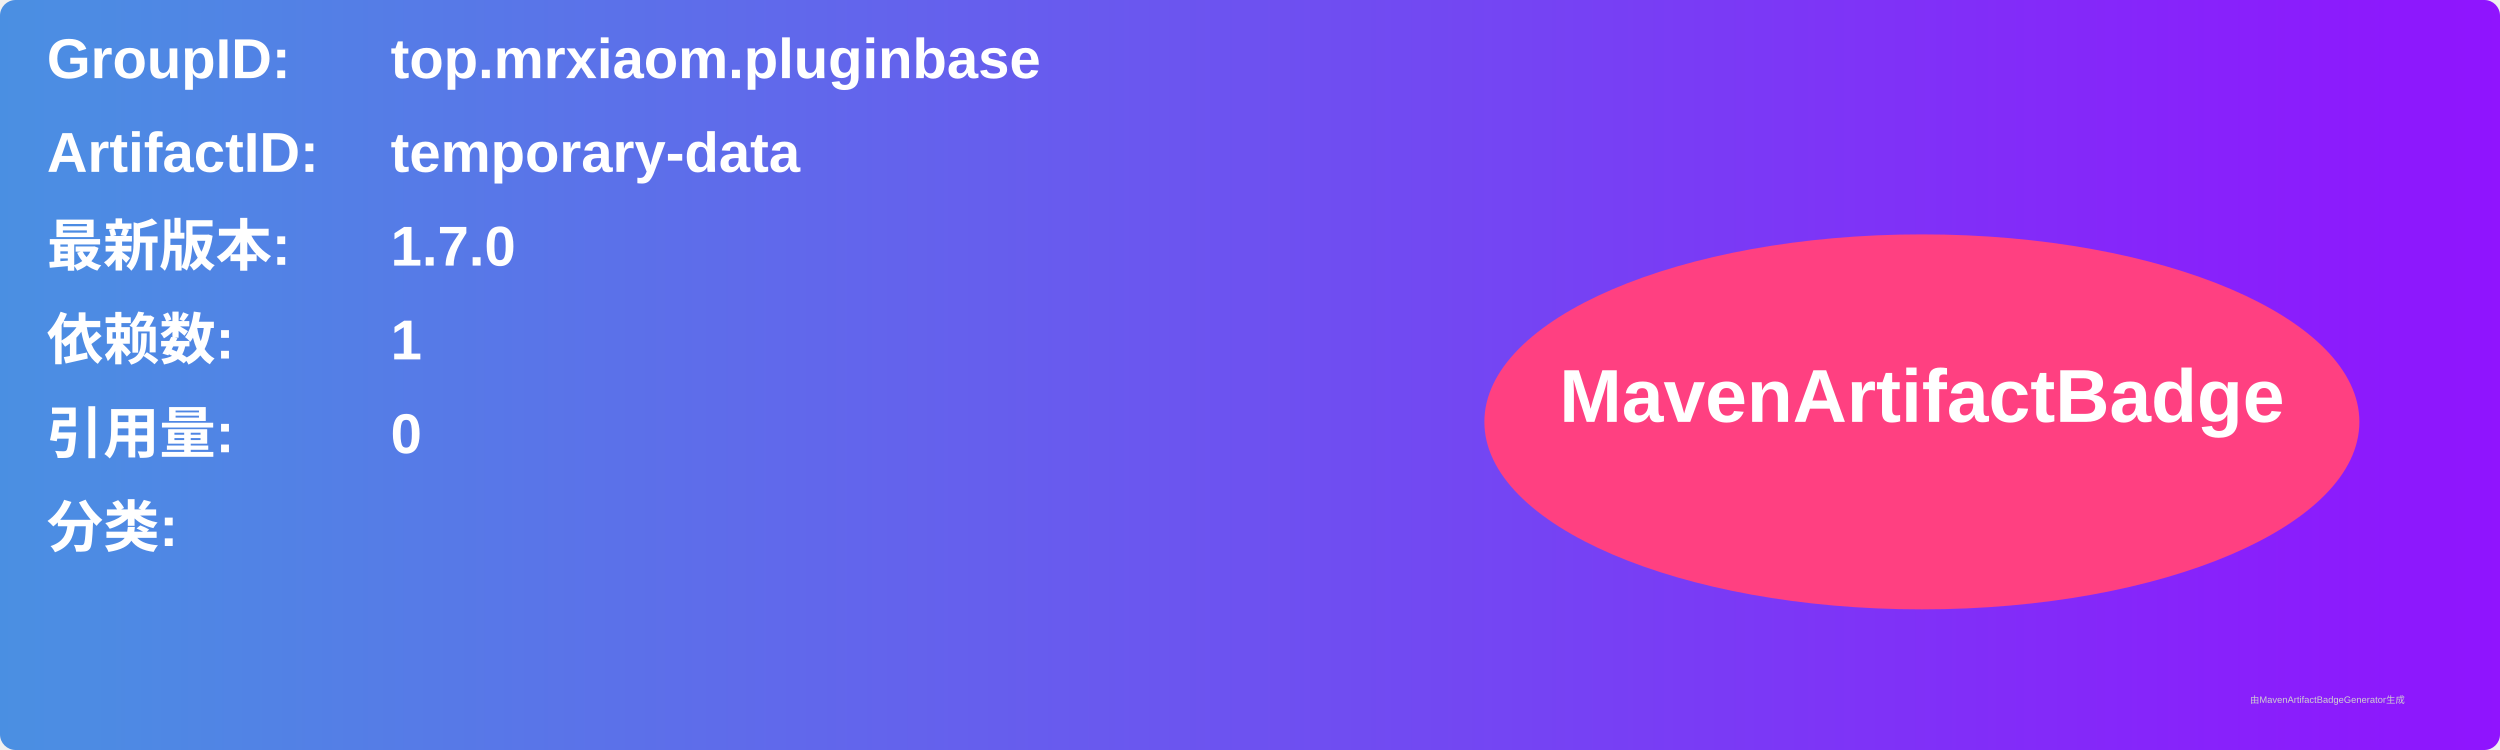
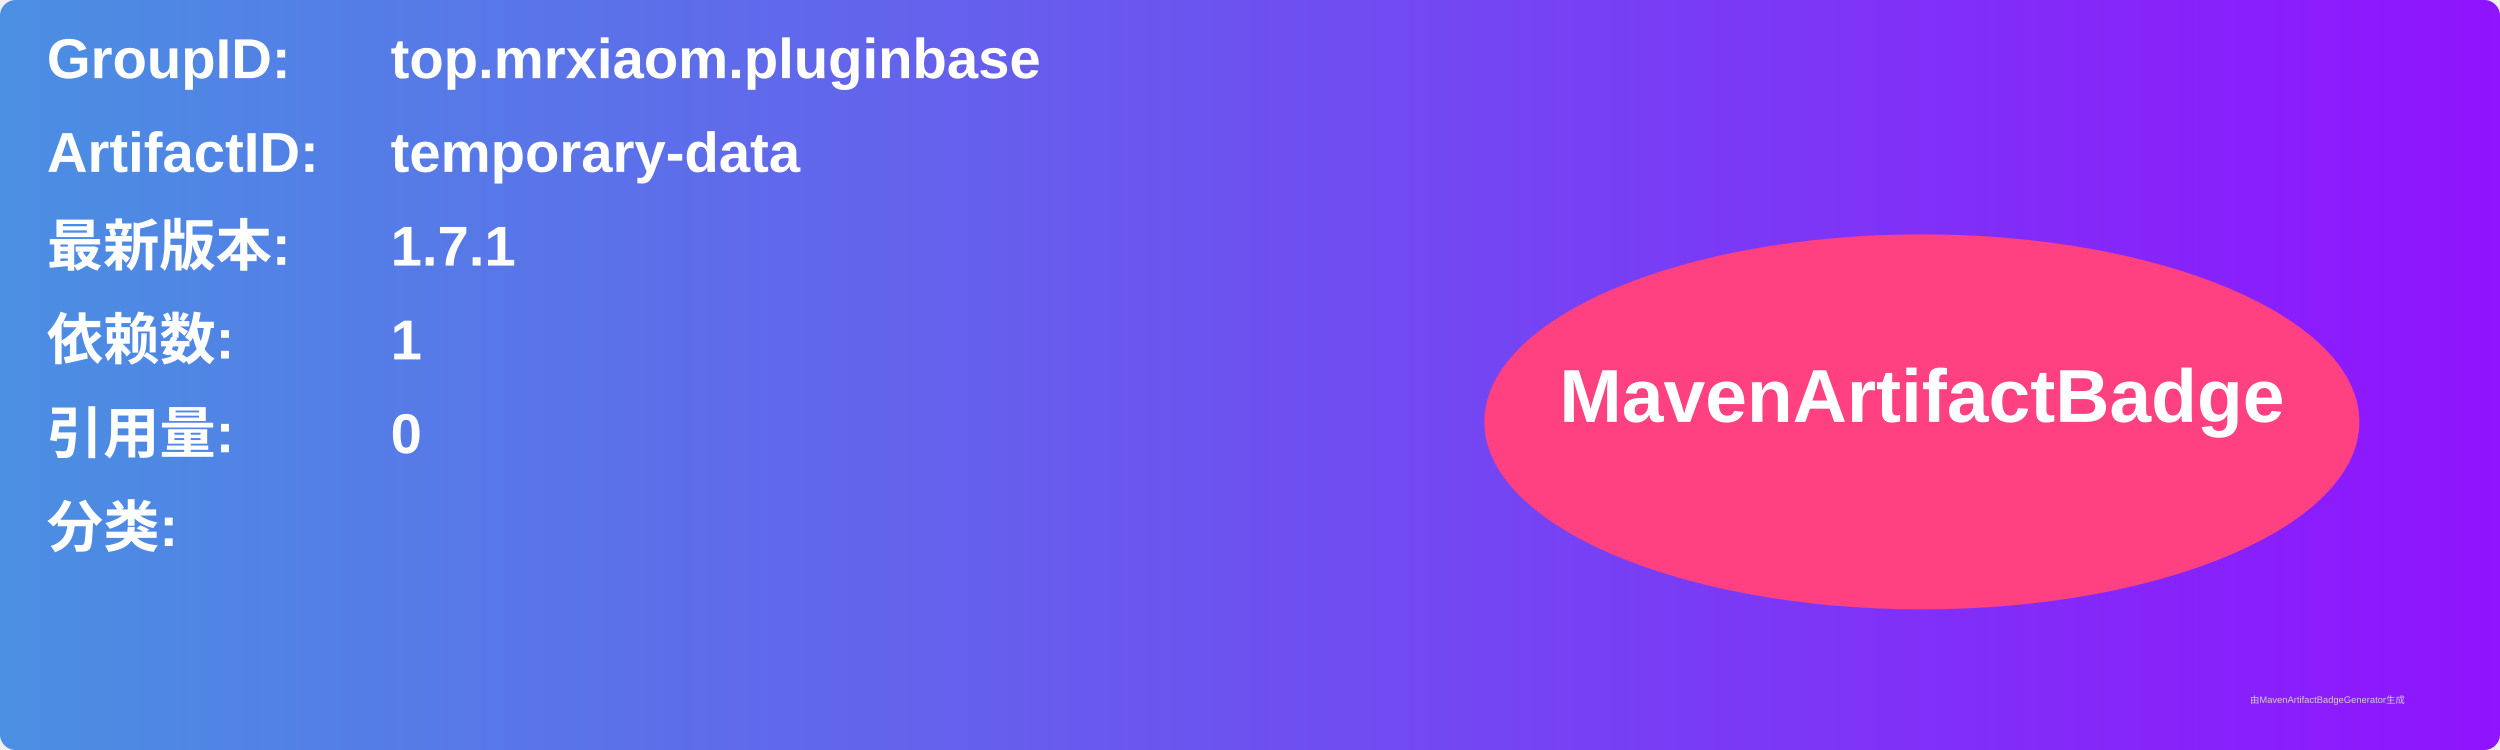
<svg xmlns="http://www.w3.org/2000/svg" width="800" height="240" viewBox="0 0 800 240">
  <linearGradient id="grad" x1="0%" y1="0%" x2="100%" y2="0%">
    <stop offset="0%" stop-color="#4a90e2" />
    <stop offset="100%" stop-color="#9013fe" />
  </linearGradient>
  <rect width="100%" height="100%" rx="5" ry="5" fill="url(#grad)" />
  <g transform="translate(15, 15)">
    <text x="0" y="10" font-family="Arial" font-size="18" fill="white" font-weight="bold" width="260">GroupID:</text>
    <text x="110" y="10" font-family="Arial" font-size="18" fill="white" font-weight="bold" width="460">top.mrxiaom.pluginbase</text>
    <text x="0" y="40" font-family="Arial" font-size="18" fill="white" font-weight="bold" width="260">ArtifactID:</text>
    <text x="110" y="40" font-family="Arial" font-size="18" fill="white" font-weight="bold" width="460">temporary-data</text>
    <text x="0" y="70" font-family="Arial" font-size="18" fill="white" font-weight="bold">最新版本:</text>
    <text x="110" y="70" font-family="Arial" font-size="18" fill="white" font-weight="bold">
-       <tspan font-weight="bold">1.7.0</tspan>
+       <tspan font-weight="bold">1.7.1</tspan>
    </text>
    <text x="0" y="100" font-family="Arial" font-size="18" fill="white" font-weight="bold">依赖数: </text>
    <text x="110" y="100" font-family="Arial" font-size="18" fill="white">
      <tspan font-weight="bold">1</tspan>
    </text>
    <text x="0" y="130" font-family="Arial" font-size="18" fill="white" font-weight="bold">引用量: </text>
    <text x="110" y="130" font-family="Arial" font-size="18" fill="white">
      <tspan font-weight="bold">0</tspan>
    </text>
    <text x="0" y="160" font-family="Arial" font-size="18" fill="white" font-weight="bold">分类:</text>
    <text x="10" y="190" font-family="Arial" font-size="10" fill="white">
      <tspan font-weight="bold" />
    </text>
    <ellipse cx="600" cy="120" rx="140" ry="60" fill="#ff4081" />
    <text x="600" y="120" text-anchor="middle" font-family="Arial" font-size="24" fill="white" font-weight="bold">MavenArtifactBadge</text>
  </g>
  <text x="720" y="225" font-family="Arial" font-size="3" fill="#d0d0d0">由MavenArtifactBadgeGenerator生成</text>
</svg>
